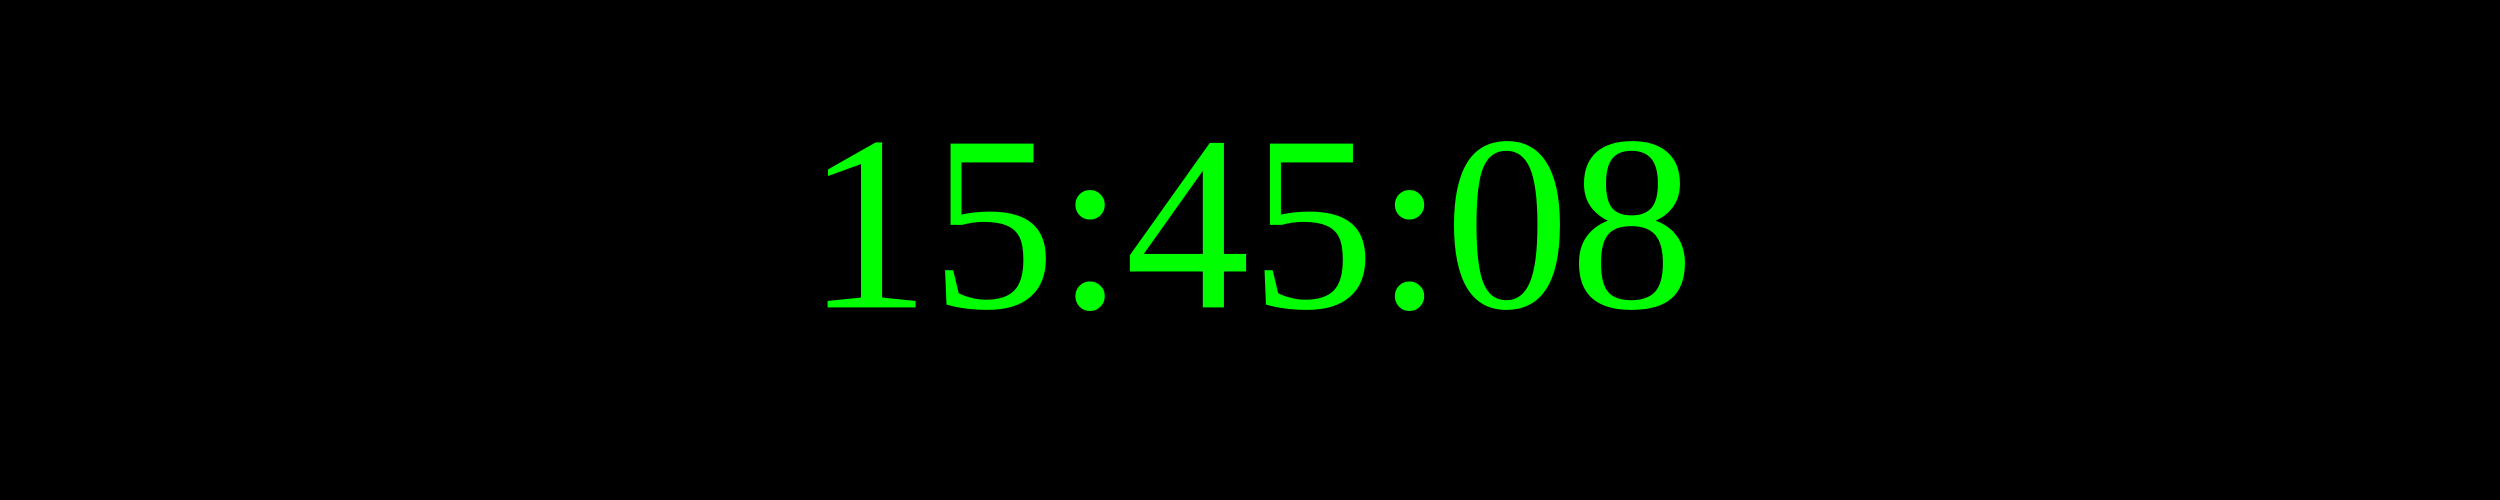
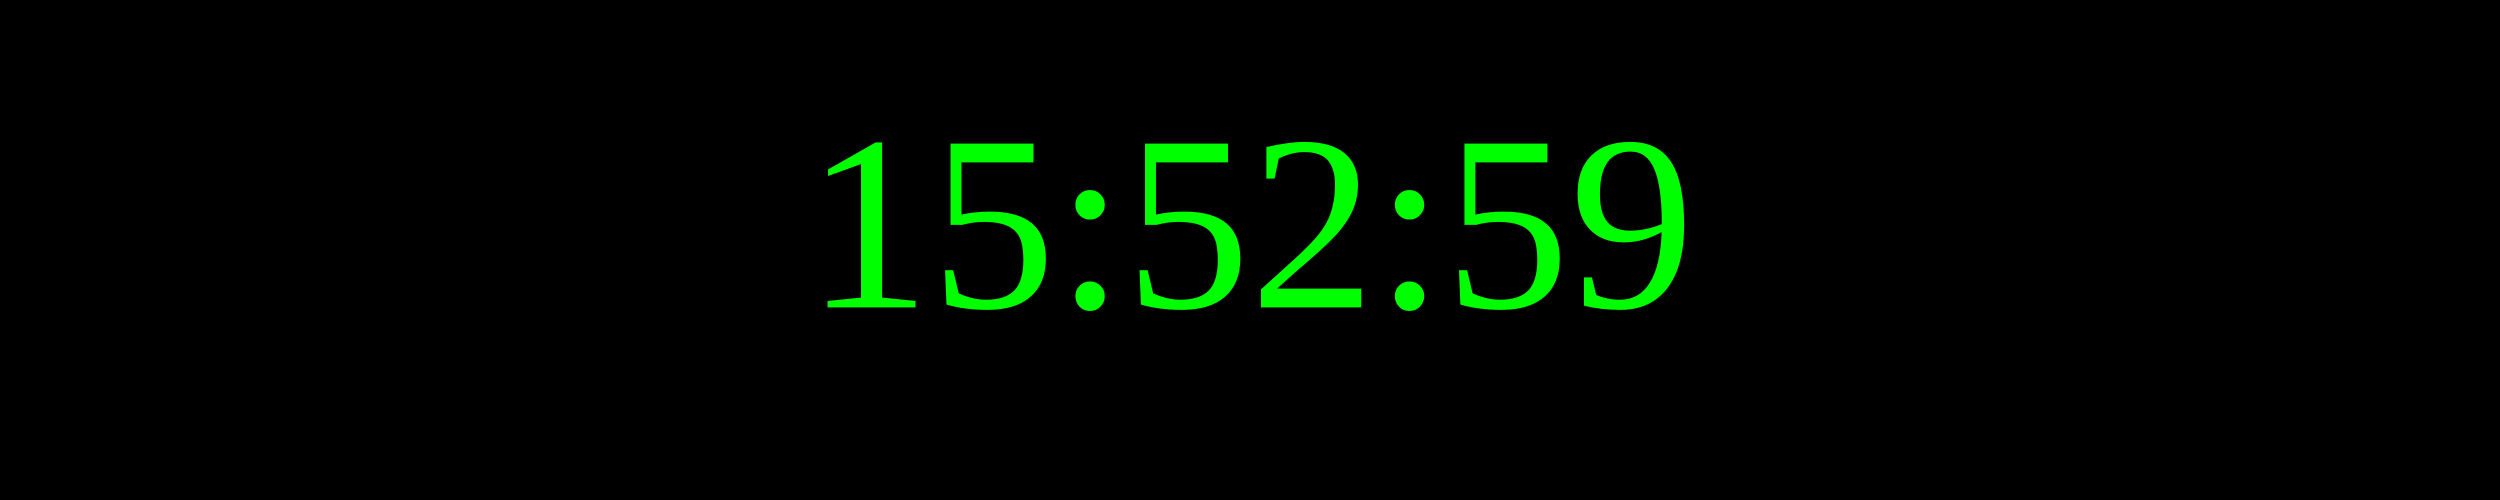
<svg xmlns="http://www.w3.org/2000/svg" width="250" height="50">
  <rect width="100%" height="100%" fill="black" />
  <text x="50%" y="50%" font-size="25" fill="lime" text-anchor="middle" dominant-baseline="middle">
- 15:45:08
+ 15:52:59
</text>
</svg>
